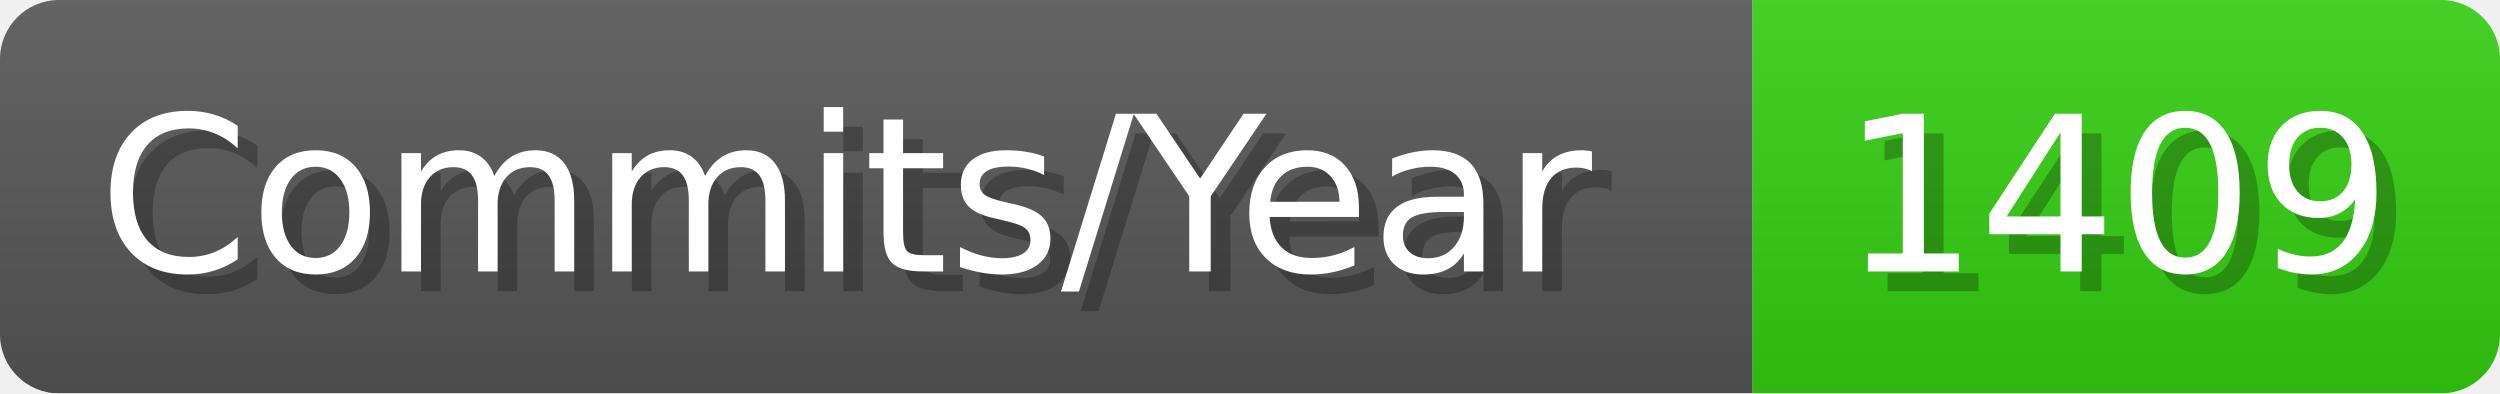
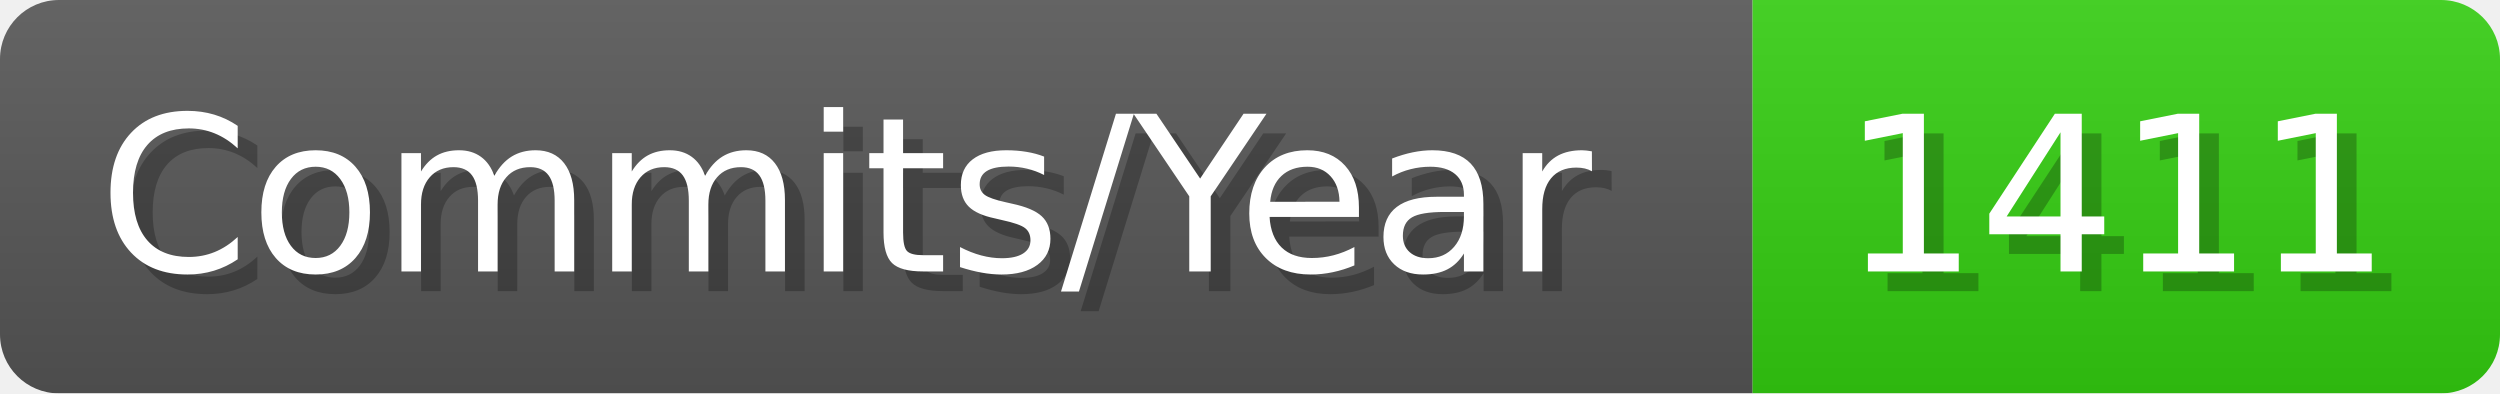
- <svg xmlns="http://www.w3.org/2000/svg" width="127.1" height="20" viewBox="0 0 1271 200" role="img" aria-label="Commits/Year: 1409">
+ <svg xmlns="http://www.w3.org/2000/svg" width="127.1" height="20" viewBox="0 0 1271 200" role="img" aria-label="Commits/Year: 1411">
  <linearGradient id="aUPdi" x2="0" y2="100%">
    <stop offset="0" stop-opacity=".1" stop-color="#EEE" />
    <stop offset="1" stop-opacity=".1" />
  </linearGradient>
  <mask id="WfAiQ">
    <rect width="1271" height="200" rx="30" fill="#FFF" />
  </mask>
  <g mask="url(#WfAiQ)">
    <rect width="891" height="200" fill="#555" />
    <rect width="380" height="200" fill="#3C1" x="891" />
    <rect width="1271" height="200" fill="url(#aUPdi)" />
  </g>
  <g aria-hidden="true" fill="#fff" text-anchor="start" font-family="Verdana,DejaVu Sans,sans-serif" font-size="110">
    <text x="60" y="148" textLength="791" fill="#000" opacity="0.25">Commits/Year</text>
    <text x="50" y="138" textLength="791">Commits/Year</text>
-     <text x="946" y="148" textLength="280" fill="#000" opacity="0.25">1409</text>
-     <text x="936" y="138" textLength="280">1409</text>
+     <text x="946" y="148" textLength="280" fill="#000" opacity="0.25">1411</text>
+     <text x="936" y="138" textLength="280">1411</text>
  </g>
</svg>
